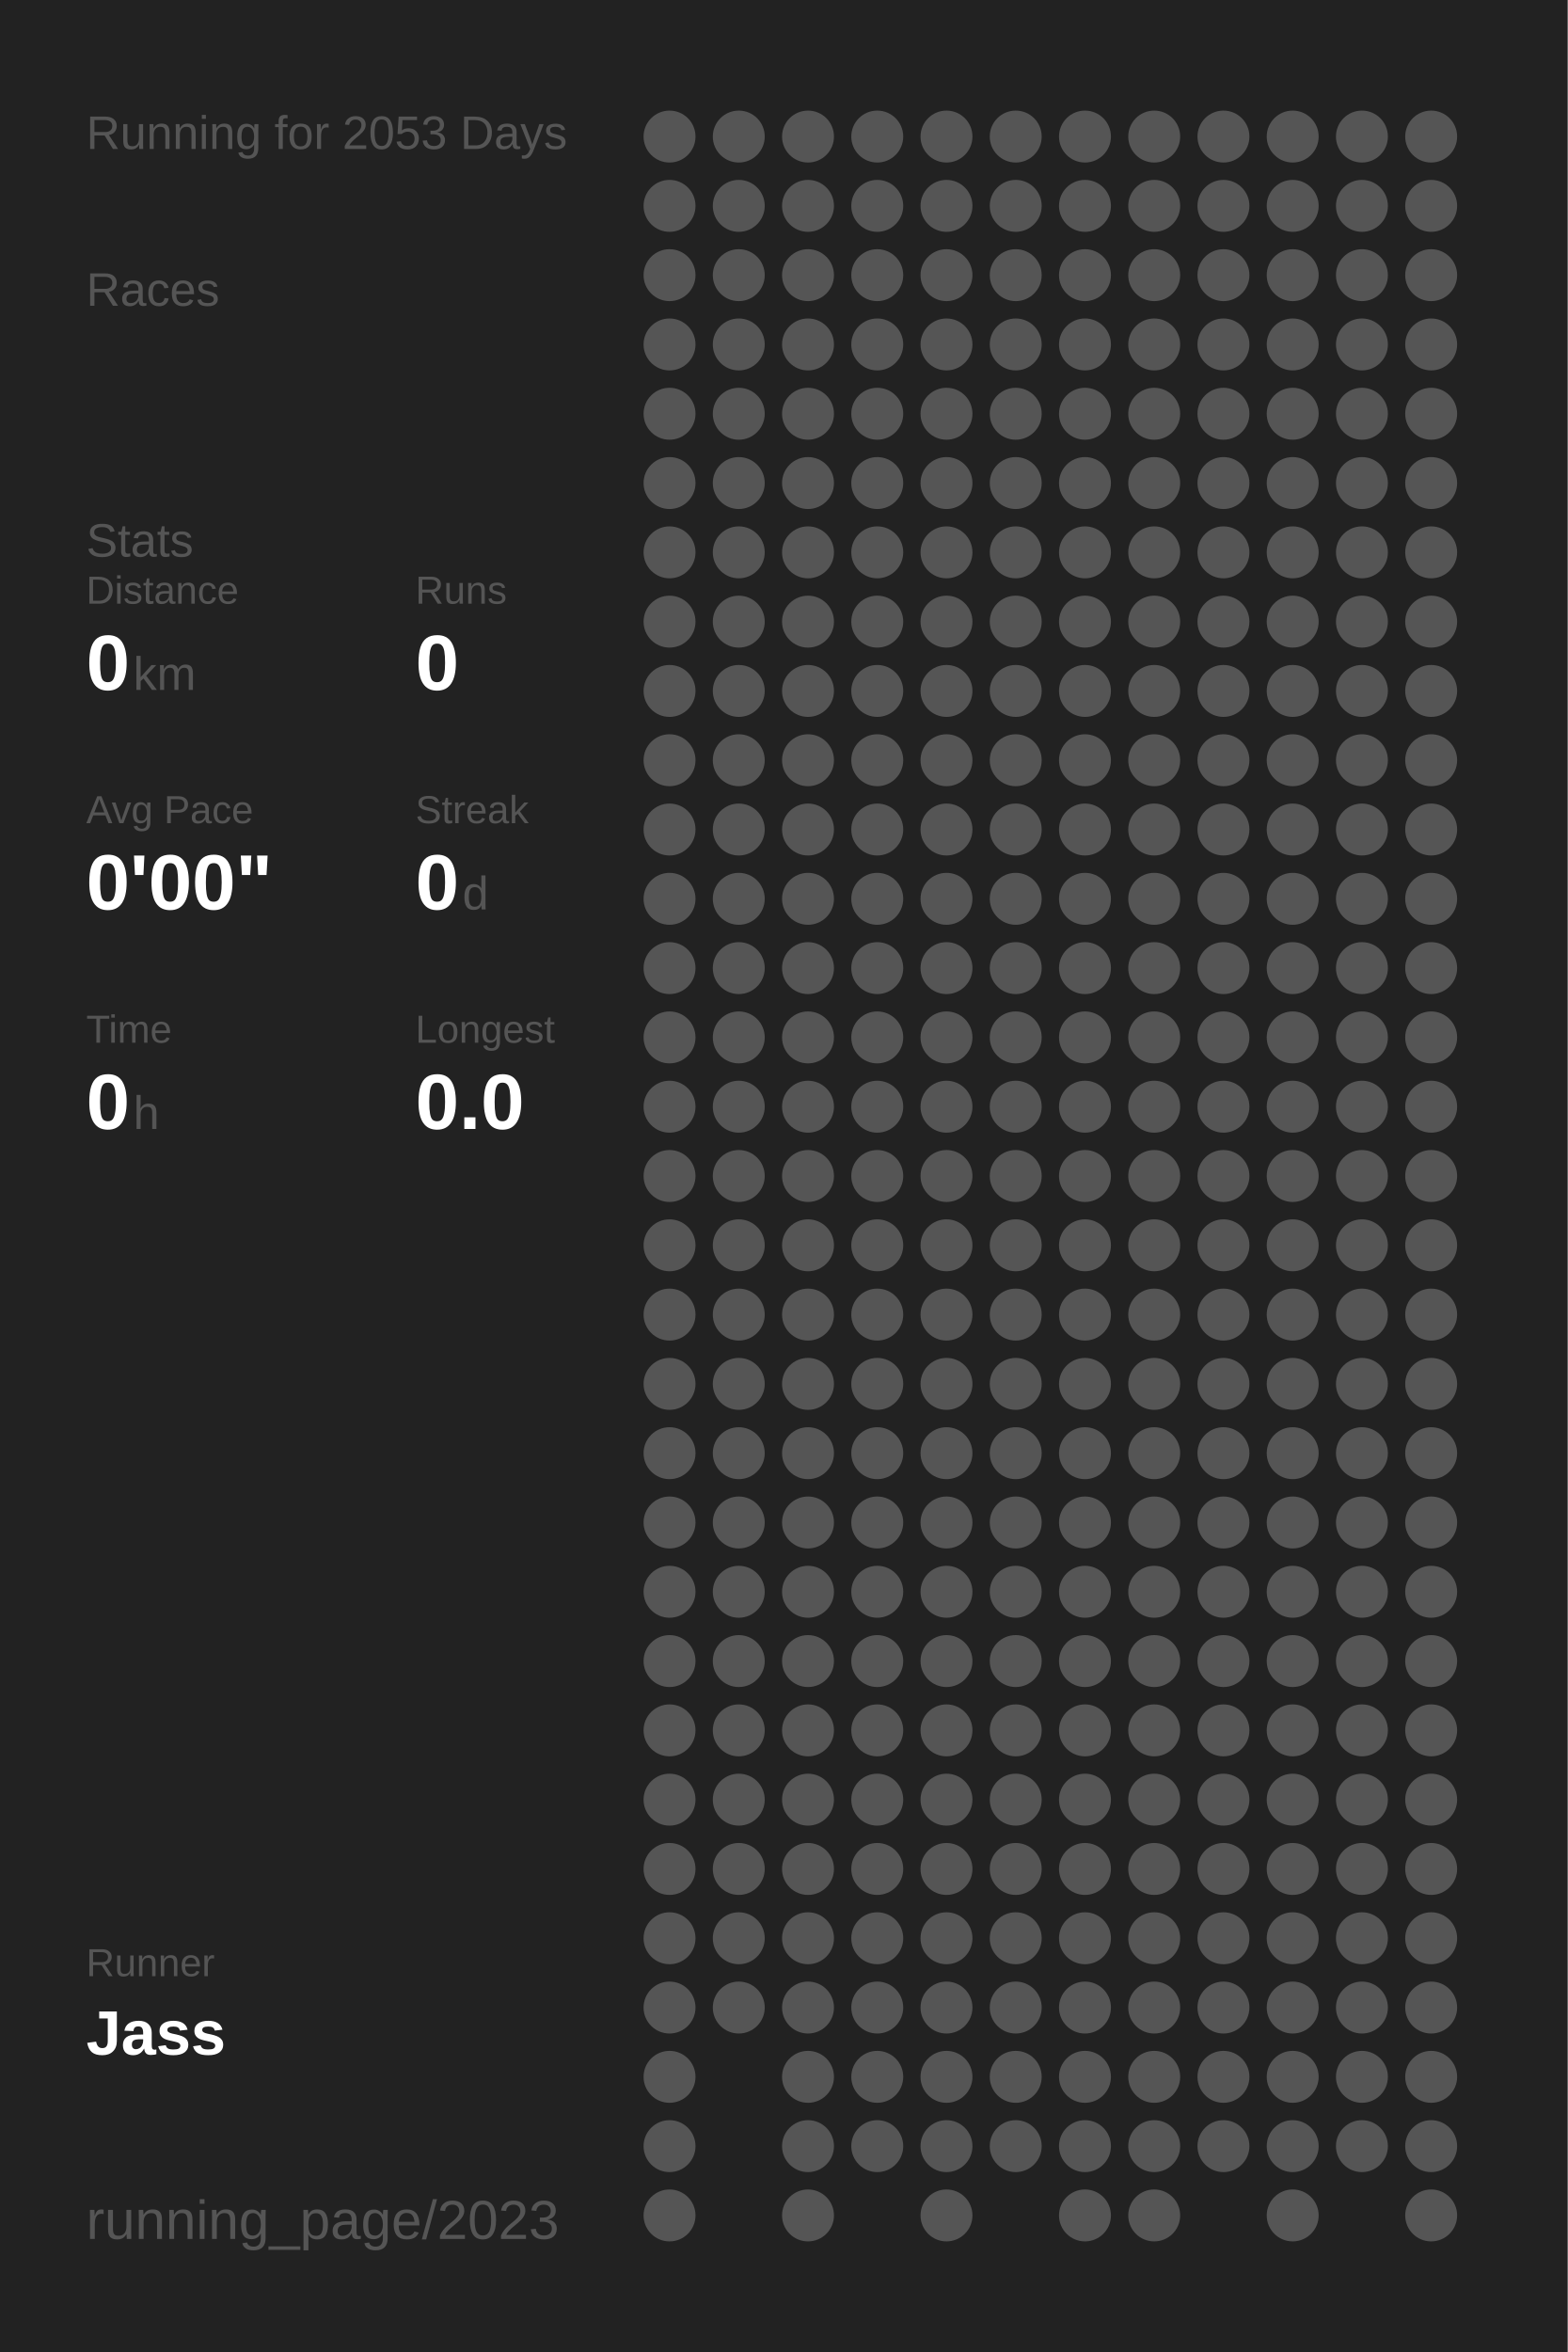
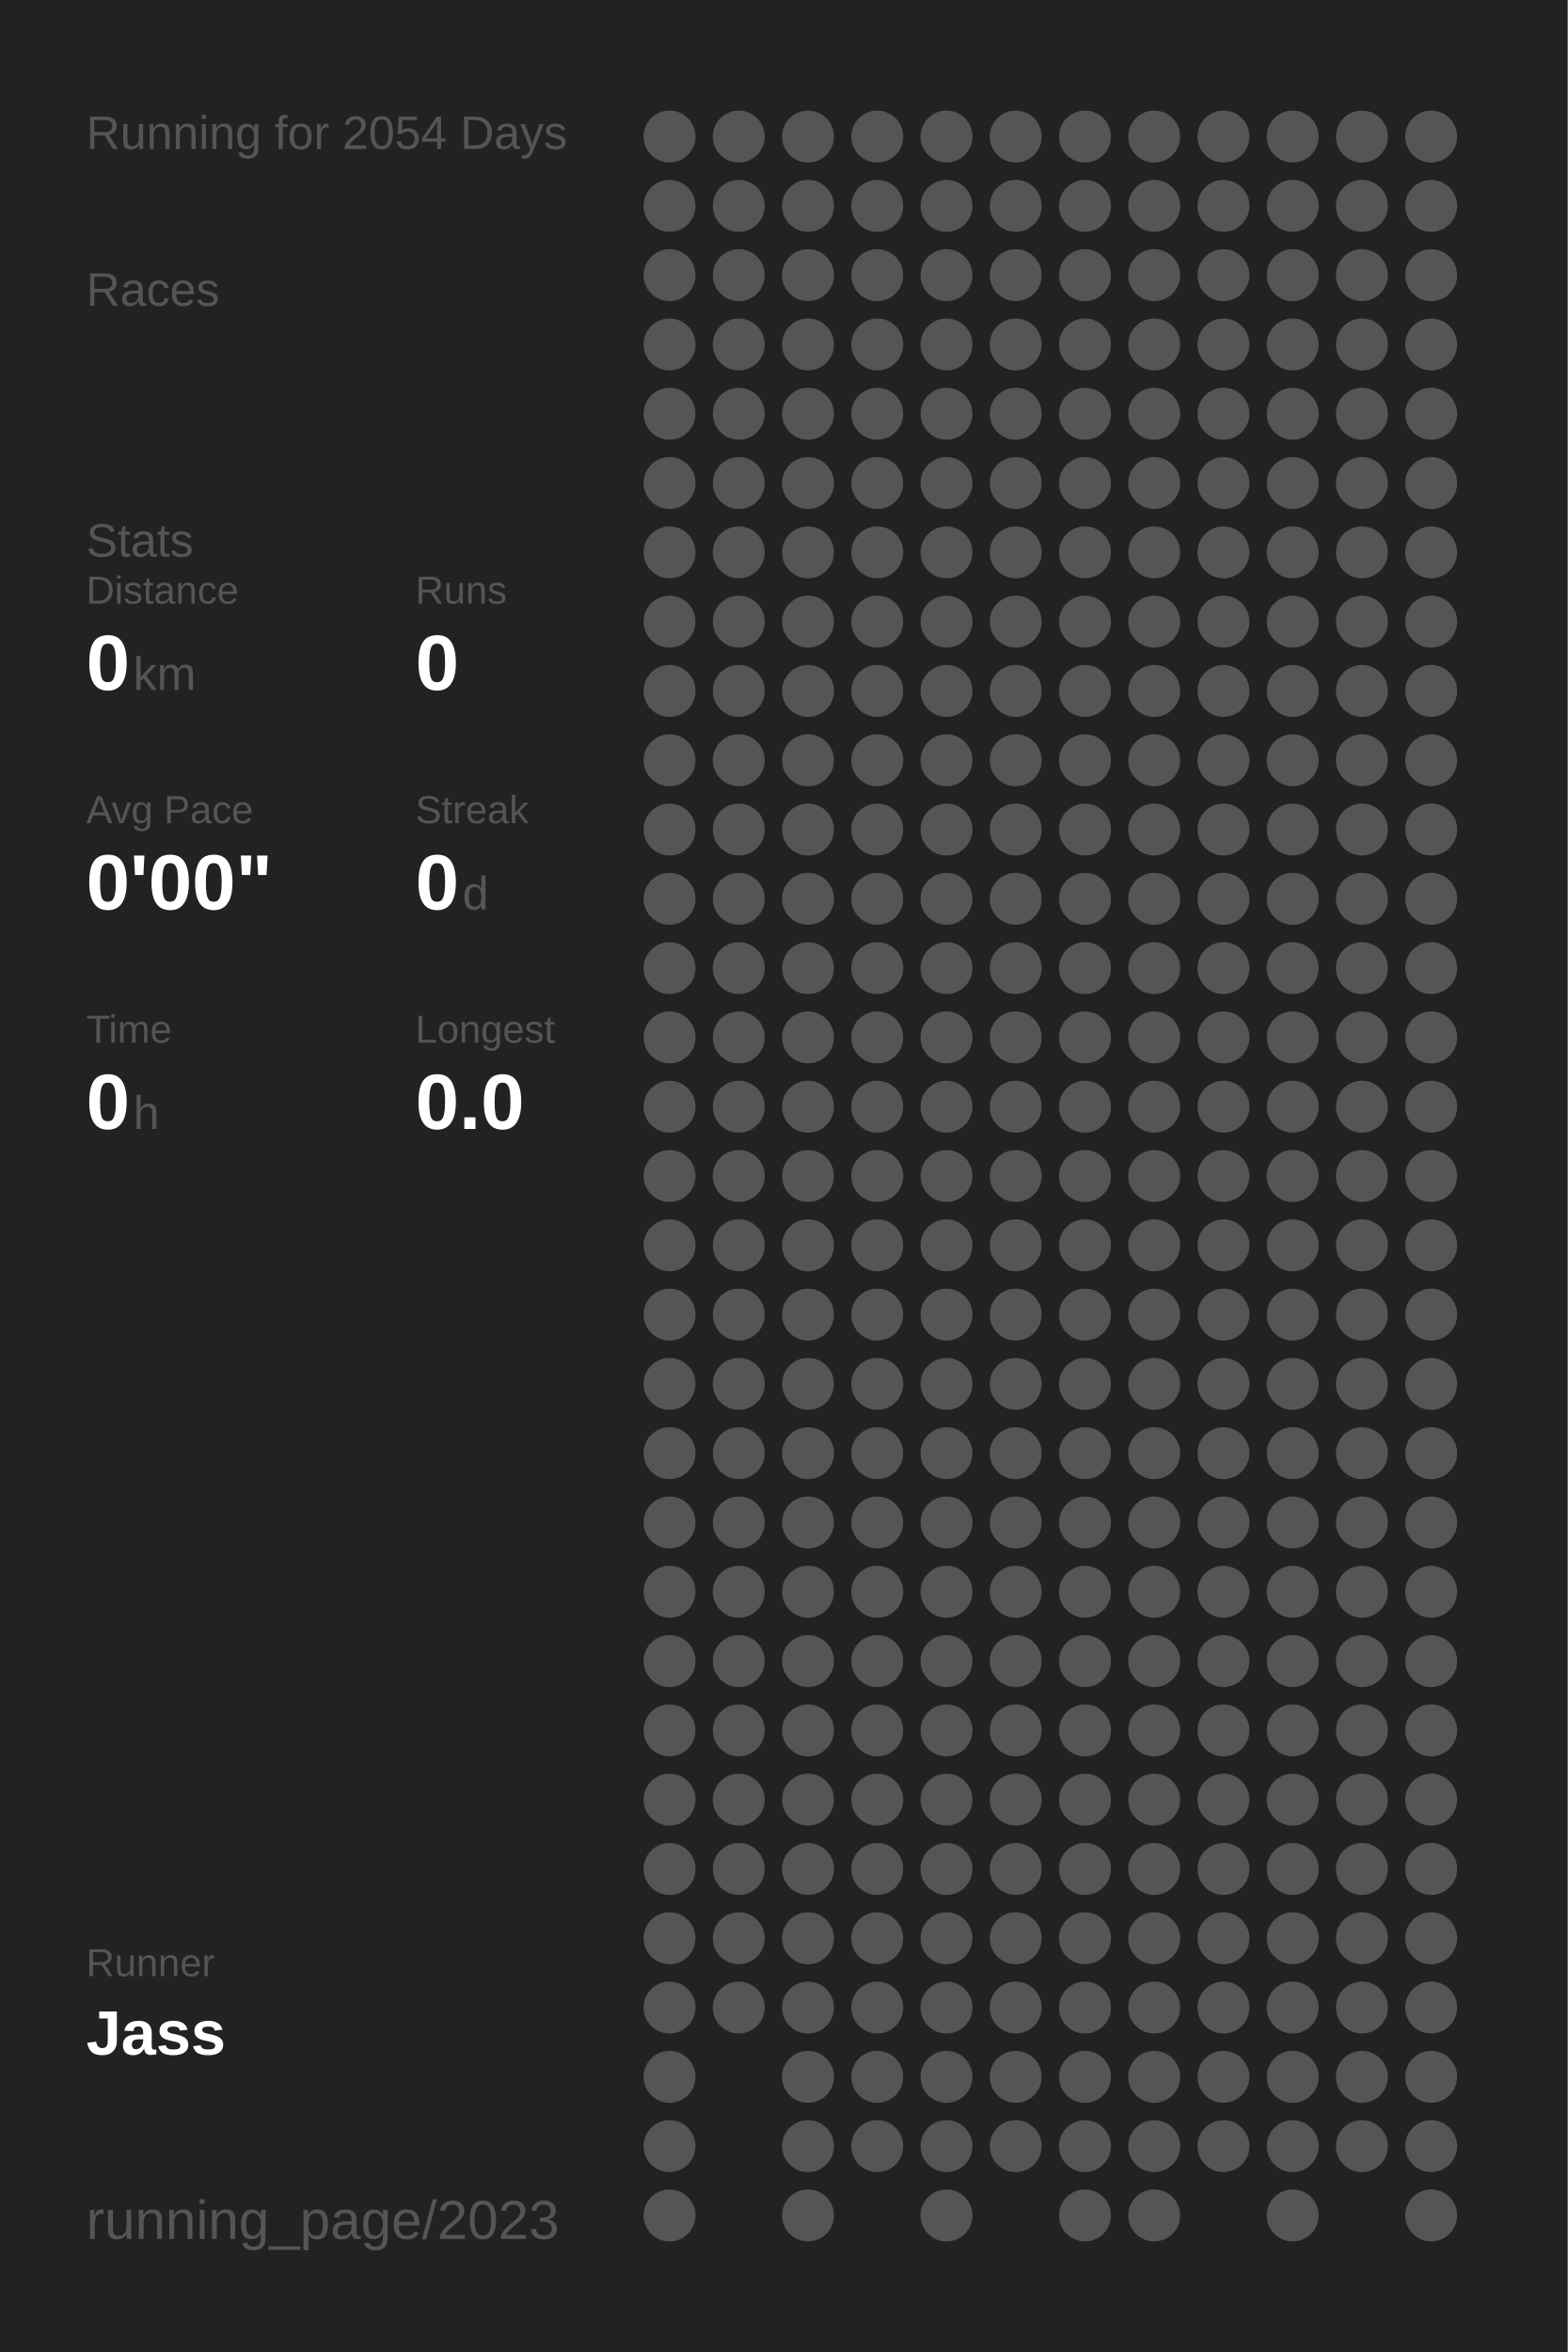
<svg xmlns="http://www.w3.org/2000/svg" baseProfile="full" height="300mm" version="1.1" viewBox="0,0,200,300" width="200mm">
  <defs />
  <rect fill="#222222" height="300" width="200" x="0" y="0" />
-   <text fill="#555555" style="font-size:6px; font-family:Arial;" x="11" y="19">Running for 2053 Days</text>
+   <text fill="#555555" style="font-size:6px; font-family:Arial;" x="11" y="19">Running for 2054 Days</text>
  <text fill="#555555" style="font-size:6px; font-family:Arial;" x="11" y="39">Races</text>
  <text fill="#555555" style="font-size:6px; font-family:Arial;" x="11" y="71">Stats</text>
  <text fill="#555555" style="font-size:5px; font-family:Arial;" x="11" y="77">Distance</text>
  <text fill="#FFFFFF" style="font-size:10px; font-family:Arial; font-weight:bold;" x="11" y="88">0</text>
  <text fill="#555555" style="font-size:6px; font-family:Arial;" x="17" y="88">km</text>
  <text fill="#555555" style="font-size:5px; font-family:Arial;" x="53" y="77">Runs</text>
  <text fill="#FFFFFF" style="font-size:10px; font-family:Arial; font-weight:bold;" x="53" y="88">0</text>
  <text fill="#555555" style="font-size:5px; font-family:Arial;" x="11" y="105">Avg Pace</text>
  <text fill="#FFFFFF" style="font-size:10px; font-family:Arial; font-weight:bold;" x="11" y="116">0'00"</text>
  <text fill="#555555" style="font-size:5px; font-family:Arial;" x="53" y="105">Streak</text>
  <text fill="#FFFFFF" style="font-size:10px; font-family:Arial; font-weight:bold;" x="53" y="116">0</text>
  <text fill="#555555" style="font-size:6px; font-family:Arial;" x="59" y="116">d</text>
  <text fill="#555555" style="font-size:5px; font-family:Arial;" x="11" y="133">Time</text>
  <text fill="#FFFFFF" style="font-size:10px; font-family:Arial; font-weight:bold;" x="11" y="144">0</text>
  <text fill="#555555" style="font-size:6px; font-family:Arial;" x="17" y="144">h</text>
  <text fill="#555555" style="font-size:5px; font-family:Arial;" x="53" y="133">Longest</text>
  <text fill="#FFFFFF" style="font-size:10px; font-family:Arial; font-weight:bold;" x="53" y="144">0.0</text>
  <text fill="#555555" style="font-size:5px; font-family:Arial;" x="11" y="252.065">Runner</text>
  <text fill="#FFFFFF" style="font-size:8px; font-family:Arial; font-weight:bold;" x="11" y="262.065">Jass</text>
  <text fill="#555555" style="font-size:7px; font-family:Arial;" x="11" y="285.581">running_page/2023</text>
  <circle cx="85.417" cy="17.419" fill="#555555" r="3.312" />
  <circle cx="85.417" cy="26.258" fill="#555555" r="3.312" />
  <circle cx="85.417" cy="35.097" fill="#555555" r="3.312" />
  <circle cx="85.417" cy="43.935" fill="#555555" r="3.312" />
  <circle cx="85.417" cy="52.774" fill="#555555" r="3.312" />
  <circle cx="85.417" cy="61.613" fill="#555555" r="3.312" />
  <circle cx="85.417" cy="70.452" fill="#555555" r="3.312" />
  <circle cx="85.417" cy="79.29" fill="#555555" r="3.312" />
  <circle cx="85.417" cy="88.129" fill="#555555" r="3.312" />
  <circle cx="85.417" cy="96.968" fill="#555555" r="3.312" />
  <circle cx="85.417" cy="105.806" fill="#555555" r="3.312" />
  <circle cx="85.417" cy="114.645" fill="#555555" r="3.312" />
  <circle cx="85.417" cy="123.484" fill="#555555" r="3.312" />
  <circle cx="85.417" cy="132.323" fill="#555555" r="3.312" />
  <circle cx="85.417" cy="141.161" fill="#555555" r="3.312" />
  <circle cx="85.417" cy="150" fill="#555555" r="3.312" />
  <circle cx="85.417" cy="158.839" fill="#555555" r="3.312" />
  <circle cx="85.417" cy="167.677" fill="#555555" r="3.312" />
  <circle cx="85.417" cy="176.516" fill="#555555" r="3.312" />
  <circle cx="85.417" cy="185.355" fill="#555555" r="3.312" />
  <circle cx="85.417" cy="194.194" fill="#555555" r="3.312" />
  <circle cx="85.417" cy="203.032" fill="#555555" r="3.312" />
  <circle cx="85.417" cy="211.871" fill="#555555" r="3.312" />
  <circle cx="85.417" cy="220.71" fill="#555555" r="3.312" />
  <circle cx="85.417" cy="229.548" fill="#555555" r="3.312" />
  <circle cx="85.417" cy="238.387" fill="#555555" r="3.312" />
  <circle cx="85.417" cy="247.226" fill="#555555" r="3.312" />
  <circle cx="85.417" cy="256.065" fill="#555555" r="3.312" />
  <circle cx="85.417" cy="264.903" fill="#555555" r="3.312" />
  <circle cx="85.417" cy="273.742" fill="#555555" r="3.312" />
  <circle cx="85.417" cy="282.581" fill="#555555" r="3.312" />
  <circle cx="94.25" cy="17.419" fill="#555555" r="3.312" />
  <circle cx="94.25" cy="26.258" fill="#555555" r="3.312" />
  <circle cx="94.25" cy="35.097" fill="#555555" r="3.312" />
  <circle cx="94.25" cy="43.935" fill="#555555" r="3.312" />
  <circle cx="94.25" cy="52.774" fill="#555555" r="3.312" />
  <circle cx="94.25" cy="61.613" fill="#555555" r="3.312" />
  <circle cx="94.25" cy="70.452" fill="#555555" r="3.312" />
  <circle cx="94.25" cy="79.29" fill="#555555" r="3.312" />
  <circle cx="94.25" cy="88.129" fill="#555555" r="3.312" />
  <circle cx="94.25" cy="96.968" fill="#555555" r="3.312" />
  <circle cx="94.25" cy="105.806" fill="#555555" r="3.312" />
  <circle cx="94.25" cy="114.645" fill="#555555" r="3.312" />
  <circle cx="94.25" cy="123.484" fill="#555555" r="3.312" />
  <circle cx="94.25" cy="132.323" fill="#555555" r="3.312" />
  <circle cx="94.25" cy="141.161" fill="#555555" r="3.312" />
  <circle cx="94.25" cy="150" fill="#555555" r="3.312" />
  <circle cx="94.25" cy="158.839" fill="#555555" r="3.312" />
  <circle cx="94.25" cy="167.677" fill="#555555" r="3.312" />
  <circle cx="94.25" cy="176.516" fill="#555555" r="3.312" />
  <circle cx="94.25" cy="185.355" fill="#555555" r="3.312" />
  <circle cx="94.25" cy="194.194" fill="#555555" r="3.312" />
  <circle cx="94.25" cy="203.032" fill="#555555" r="3.312" />
  <circle cx="94.25" cy="211.871" fill="#555555" r="3.312" />
  <circle cx="94.25" cy="220.71" fill="#555555" r="3.312" />
  <circle cx="94.25" cy="229.548" fill="#555555" r="3.312" />
  <circle cx="94.25" cy="238.387" fill="#555555" r="3.312" />
  <circle cx="94.25" cy="247.226" fill="#555555" r="3.312" />
  <circle cx="94.25" cy="256.065" fill="#555555" r="3.312" />
  <circle cx="103.083" cy="17.419" fill="#555555" r="3.312" />
  <circle cx="103.083" cy="26.258" fill="#555555" r="3.312" />
  <circle cx="103.083" cy="35.097" fill="#555555" r="3.312" />
  <circle cx="103.083" cy="43.935" fill="#555555" r="3.312" />
  <circle cx="103.083" cy="52.774" fill="#555555" r="3.312" />
  <circle cx="103.083" cy="61.613" fill="#555555" r="3.312" />
  <circle cx="103.083" cy="70.452" fill="#555555" r="3.312" />
  <circle cx="103.083" cy="79.29" fill="#555555" r="3.312" />
  <circle cx="103.083" cy="88.129" fill="#555555" r="3.312" />
  <circle cx="103.083" cy="96.968" fill="#555555" r="3.312" />
  <circle cx="103.083" cy="105.806" fill="#555555" r="3.312" />
  <circle cx="103.083" cy="114.645" fill="#555555" r="3.312" />
  <circle cx="103.083" cy="123.484" fill="#555555" r="3.312" />
  <circle cx="103.083" cy="132.323" fill="#555555" r="3.312" />
  <circle cx="103.083" cy="141.161" fill="#555555" r="3.312" />
  <circle cx="103.083" cy="150" fill="#555555" r="3.312" />
  <circle cx="103.083" cy="158.839" fill="#555555" r="3.312" />
  <circle cx="103.083" cy="167.677" fill="#555555" r="3.312" />
  <circle cx="103.083" cy="176.516" fill="#555555" r="3.312" />
  <circle cx="103.083" cy="185.355" fill="#555555" r="3.312" />
  <circle cx="103.083" cy="194.194" fill="#555555" r="3.312" />
  <circle cx="103.083" cy="203.032" fill="#555555" r="3.312" />
  <circle cx="103.083" cy="211.871" fill="#555555" r="3.312" />
  <circle cx="103.083" cy="220.71" fill="#555555" r="3.312" />
  <circle cx="103.083" cy="229.548" fill="#555555" r="3.312" />
  <circle cx="103.083" cy="238.387" fill="#555555" r="3.312" />
  <circle cx="103.083" cy="247.226" fill="#555555" r="3.312" />
  <circle cx="103.083" cy="256.065" fill="#555555" r="3.312" />
  <circle cx="103.083" cy="264.903" fill="#555555" r="3.312" />
  <circle cx="103.083" cy="273.742" fill="#555555" r="3.312" />
  <circle cx="103.083" cy="282.581" fill="#555555" r="3.312" />
  <circle cx="111.917" cy="17.419" fill="#555555" r="3.312" />
  <circle cx="111.917" cy="26.258" fill="#555555" r="3.312" />
  <circle cx="111.917" cy="35.097" fill="#555555" r="3.312" />
  <circle cx="111.917" cy="43.935" fill="#555555" r="3.312" />
  <circle cx="111.917" cy="52.774" fill="#555555" r="3.312" />
  <circle cx="111.917" cy="61.613" fill="#555555" r="3.312" />
  <circle cx="111.917" cy="70.452" fill="#555555" r="3.312" />
  <circle cx="111.917" cy="79.29" fill="#555555" r="3.312" />
  <circle cx="111.917" cy="88.129" fill="#555555" r="3.312" />
  <circle cx="111.917" cy="96.968" fill="#555555" r="3.312" />
  <circle cx="111.917" cy="105.806" fill="#555555" r="3.312" />
  <circle cx="111.917" cy="114.645" fill="#555555" r="3.312" />
  <circle cx="111.917" cy="123.484" fill="#555555" r="3.312" />
  <circle cx="111.917" cy="132.323" fill="#555555" r="3.312" />
  <circle cx="111.917" cy="141.161" fill="#555555" r="3.312" />
  <circle cx="111.917" cy="150" fill="#555555" r="3.312" />
  <circle cx="111.917" cy="158.839" fill="#555555" r="3.312" />
  <circle cx="111.917" cy="167.677" fill="#555555" r="3.312" />
  <circle cx="111.917" cy="176.516" fill="#555555" r="3.312" />
  <circle cx="111.917" cy="185.355" fill="#555555" r="3.312" />
  <circle cx="111.917" cy="194.194" fill="#555555" r="3.312" />
  <circle cx="111.917" cy="203.032" fill="#555555" r="3.312" />
  <circle cx="111.917" cy="211.871" fill="#555555" r="3.312" />
  <circle cx="111.917" cy="220.71" fill="#555555" r="3.312" />
  <circle cx="111.917" cy="229.548" fill="#555555" r="3.312" />
  <circle cx="111.917" cy="238.387" fill="#555555" r="3.312" />
  <circle cx="111.917" cy="247.226" fill="#555555" r="3.312" />
  <circle cx="111.917" cy="256.065" fill="#555555" r="3.312" />
  <circle cx="111.917" cy="264.903" fill="#555555" r="3.312" />
  <circle cx="111.917" cy="273.742" fill="#555555" r="3.312" />
  <circle cx="120.75" cy="17.419" fill="#555555" r="3.312" />
  <circle cx="120.75" cy="26.258" fill="#555555" r="3.312" />
  <circle cx="120.75" cy="35.097" fill="#555555" r="3.312" />
  <circle cx="120.75" cy="43.935" fill="#555555" r="3.312" />
  <circle cx="120.75" cy="52.774" fill="#555555" r="3.312" />
  <circle cx="120.75" cy="61.613" fill="#555555" r="3.312" />
  <circle cx="120.75" cy="70.452" fill="#555555" r="3.312" />
  <circle cx="120.75" cy="79.29" fill="#555555" r="3.312" />
  <circle cx="120.75" cy="88.129" fill="#555555" r="3.312" />
  <circle cx="120.75" cy="96.968" fill="#555555" r="3.312" />
  <circle cx="120.75" cy="105.806" fill="#555555" r="3.312" />
  <circle cx="120.75" cy="114.645" fill="#555555" r="3.312" />
  <circle cx="120.75" cy="123.484" fill="#555555" r="3.312" />
  <circle cx="120.75" cy="132.323" fill="#555555" r="3.312" />
  <circle cx="120.75" cy="141.161" fill="#555555" r="3.312" />
  <circle cx="120.75" cy="150" fill="#555555" r="3.312" />
  <circle cx="120.75" cy="158.839" fill="#555555" r="3.312" />
  <circle cx="120.75" cy="167.677" fill="#555555" r="3.312" />
  <circle cx="120.75" cy="176.516" fill="#555555" r="3.312" />
  <circle cx="120.75" cy="185.355" fill="#555555" r="3.312" />
  <circle cx="120.75" cy="194.194" fill="#555555" r="3.312" />
  <circle cx="120.75" cy="203.032" fill="#555555" r="3.312" />
  <circle cx="120.75" cy="211.871" fill="#555555" r="3.312" />
  <circle cx="120.75" cy="220.71" fill="#555555" r="3.312" />
  <circle cx="120.75" cy="229.548" fill="#555555" r="3.312" />
  <circle cx="120.75" cy="238.387" fill="#555555" r="3.312" />
  <circle cx="120.75" cy="247.226" fill="#555555" r="3.312" />
  <circle cx="120.75" cy="256.065" fill="#555555" r="3.312" />
  <circle cx="120.75" cy="264.903" fill="#555555" r="3.312" />
  <circle cx="120.75" cy="273.742" fill="#555555" r="3.312" />
  <circle cx="120.75" cy="282.581" fill="#555555" r="3.312" />
  <circle cx="129.583" cy="17.419" fill="#555555" r="3.312" />
  <circle cx="129.583" cy="26.258" fill="#555555" r="3.312" />
  <circle cx="129.583" cy="35.097" fill="#555555" r="3.312" />
  <circle cx="129.583" cy="43.935" fill="#555555" r="3.312" />
  <circle cx="129.583" cy="52.774" fill="#555555" r="3.312" />
  <circle cx="129.583" cy="61.613" fill="#555555" r="3.312" />
  <circle cx="129.583" cy="70.452" fill="#555555" r="3.312" />
  <circle cx="129.583" cy="79.29" fill="#555555" r="3.312" />
  <circle cx="129.583" cy="88.129" fill="#555555" r="3.312" />
  <circle cx="129.583" cy="96.968" fill="#555555" r="3.312" />
  <circle cx="129.583" cy="105.806" fill="#555555" r="3.312" />
  <circle cx="129.583" cy="114.645" fill="#555555" r="3.312" />
  <circle cx="129.583" cy="123.484" fill="#555555" r="3.312" />
  <circle cx="129.583" cy="132.323" fill="#555555" r="3.312" />
  <circle cx="129.583" cy="141.161" fill="#555555" r="3.312" />
  <circle cx="129.583" cy="150" fill="#555555" r="3.312" />
  <circle cx="129.583" cy="158.839" fill="#555555" r="3.312" />
  <circle cx="129.583" cy="167.677" fill="#555555" r="3.312" />
  <circle cx="129.583" cy="176.516" fill="#555555" r="3.312" />
  <circle cx="129.583" cy="185.355" fill="#555555" r="3.312" />
  <circle cx="129.583" cy="194.194" fill="#555555" r="3.312" />
  <circle cx="129.583" cy="203.032" fill="#555555" r="3.312" />
  <circle cx="129.583" cy="211.871" fill="#555555" r="3.312" />
  <circle cx="129.583" cy="220.71" fill="#555555" r="3.312" />
  <circle cx="129.583" cy="229.548" fill="#555555" r="3.312" />
  <circle cx="129.583" cy="238.387" fill="#555555" r="3.312" />
  <circle cx="129.583" cy="247.226" fill="#555555" r="3.312" />
  <circle cx="129.583" cy="256.065" fill="#555555" r="3.312" />
  <circle cx="129.583" cy="264.903" fill="#555555" r="3.312" />
  <circle cx="129.583" cy="273.742" fill="#555555" r="3.312" />
  <circle cx="138.417" cy="17.419" fill="#555555" r="3.312" />
  <circle cx="138.417" cy="26.258" fill="#555555" r="3.312" />
  <circle cx="138.417" cy="35.097" fill="#555555" r="3.312" />
  <circle cx="138.417" cy="43.935" fill="#555555" r="3.312" />
  <circle cx="138.417" cy="52.774" fill="#555555" r="3.312" />
  <circle cx="138.417" cy="61.613" fill="#555555" r="3.312" />
  <circle cx="138.417" cy="70.452" fill="#555555" r="3.312" />
  <circle cx="138.417" cy="79.29" fill="#555555" r="3.312" />
  <circle cx="138.417" cy="88.129" fill="#555555" r="3.312" />
  <circle cx="138.417" cy="96.968" fill="#555555" r="3.312" />
  <circle cx="138.417" cy="105.806" fill="#555555" r="3.312" />
  <circle cx="138.417" cy="114.645" fill="#555555" r="3.312" />
  <circle cx="138.417" cy="123.484" fill="#555555" r="3.312" />
  <circle cx="138.417" cy="132.323" fill="#555555" r="3.312" />
  <circle cx="138.417" cy="141.161" fill="#555555" r="3.312" />
  <circle cx="138.417" cy="150" fill="#555555" r="3.312" />
  <circle cx="138.417" cy="158.839" fill="#555555" r="3.312" />
  <circle cx="138.417" cy="167.677" fill="#555555" r="3.312" />
  <circle cx="138.417" cy="176.516" fill="#555555" r="3.312" />
  <circle cx="138.417" cy="185.355" fill="#555555" r="3.312" />
  <circle cx="138.417" cy="194.194" fill="#555555" r="3.312" />
  <circle cx="138.417" cy="203.032" fill="#555555" r="3.312" />
  <circle cx="138.417" cy="211.871" fill="#555555" r="3.312" />
  <circle cx="138.417" cy="220.71" fill="#555555" r="3.312" />
  <circle cx="138.417" cy="229.548" fill="#555555" r="3.312" />
  <circle cx="138.417" cy="238.387" fill="#555555" r="3.312" />
  <circle cx="138.417" cy="247.226" fill="#555555" r="3.312" />
  <circle cx="138.417" cy="256.065" fill="#555555" r="3.312" />
  <circle cx="138.417" cy="264.903" fill="#555555" r="3.312" />
  <circle cx="138.417" cy="273.742" fill="#555555" r="3.312" />
  <circle cx="138.417" cy="282.581" fill="#555555" r="3.312" />
  <circle cx="147.25" cy="17.419" fill="#555555" r="3.312" />
  <circle cx="147.25" cy="26.258" fill="#555555" r="3.312" />
  <circle cx="147.25" cy="35.097" fill="#555555" r="3.312" />
  <circle cx="147.25" cy="43.935" fill="#555555" r="3.312" />
  <circle cx="147.25" cy="52.774" fill="#555555" r="3.312" />
  <circle cx="147.25" cy="61.613" fill="#555555" r="3.312" />
  <circle cx="147.25" cy="70.452" fill="#555555" r="3.312" />
  <circle cx="147.25" cy="79.29" fill="#555555" r="3.312" />
  <circle cx="147.25" cy="88.129" fill="#555555" r="3.312" />
  <circle cx="147.25" cy="96.968" fill="#555555" r="3.312" />
  <circle cx="147.25" cy="105.806" fill="#555555" r="3.312" />
  <circle cx="147.25" cy="114.645" fill="#555555" r="3.312" />
  <circle cx="147.25" cy="123.484" fill="#555555" r="3.312" />
  <circle cx="147.25" cy="132.323" fill="#555555" r="3.312" />
  <circle cx="147.25" cy="141.161" fill="#555555" r="3.312" />
  <circle cx="147.25" cy="150" fill="#555555" r="3.312" />
  <circle cx="147.25" cy="158.839" fill="#555555" r="3.312" />
  <circle cx="147.25" cy="167.677" fill="#555555" r="3.312" />
  <circle cx="147.25" cy="176.516" fill="#555555" r="3.312" />
  <circle cx="147.25" cy="185.355" fill="#555555" r="3.312" />
  <circle cx="147.25" cy="194.194" fill="#555555" r="3.312" />
  <circle cx="147.25" cy="203.032" fill="#555555" r="3.312" />
  <circle cx="147.25" cy="211.871" fill="#555555" r="3.312" />
  <circle cx="147.25" cy="220.71" fill="#555555" r="3.312" />
  <circle cx="147.25" cy="229.548" fill="#555555" r="3.312" />
  <circle cx="147.25" cy="238.387" fill="#555555" r="3.312" />
  <circle cx="147.25" cy="247.226" fill="#555555" r="3.312" />
  <circle cx="147.25" cy="256.065" fill="#555555" r="3.312" />
  <circle cx="147.25" cy="264.903" fill="#555555" r="3.312" />
  <circle cx="147.25" cy="273.742" fill="#555555" r="3.312" />
  <circle cx="147.25" cy="282.581" fill="#555555" r="3.312" />
  <circle cx="156.083" cy="17.419" fill="#555555" r="3.312" />
  <circle cx="156.083" cy="26.258" fill="#555555" r="3.312" />
  <circle cx="156.083" cy="35.097" fill="#555555" r="3.312" />
  <circle cx="156.083" cy="43.935" fill="#555555" r="3.312" />
  <circle cx="156.083" cy="52.774" fill="#555555" r="3.312" />
  <circle cx="156.083" cy="61.613" fill="#555555" r="3.312" />
  <circle cx="156.083" cy="70.452" fill="#555555" r="3.312" />
  <circle cx="156.083" cy="79.29" fill="#555555" r="3.312" />
  <circle cx="156.083" cy="88.129" fill="#555555" r="3.312" />
  <circle cx="156.083" cy="96.968" fill="#555555" r="3.312" />
  <circle cx="156.083" cy="105.806" fill="#555555" r="3.312" />
  <circle cx="156.083" cy="114.645" fill="#555555" r="3.312" />
  <circle cx="156.083" cy="123.484" fill="#555555" r="3.312" />
  <circle cx="156.083" cy="132.323" fill="#555555" r="3.312" />
  <circle cx="156.083" cy="141.161" fill="#555555" r="3.312" />
  <circle cx="156.083" cy="150" fill="#555555" r="3.312" />
  <circle cx="156.083" cy="158.839" fill="#555555" r="3.312" />
  <circle cx="156.083" cy="167.677" fill="#555555" r="3.312" />
  <circle cx="156.083" cy="176.516" fill="#555555" r="3.312" />
  <circle cx="156.083" cy="185.355" fill="#555555" r="3.312" />
  <circle cx="156.083" cy="194.194" fill="#555555" r="3.312" />
  <circle cx="156.083" cy="203.032" fill="#555555" r="3.312" />
  <circle cx="156.083" cy="211.871" fill="#555555" r="3.312" />
  <circle cx="156.083" cy="220.71" fill="#555555" r="3.312" />
  <circle cx="156.083" cy="229.548" fill="#555555" r="3.312" />
  <circle cx="156.083" cy="238.387" fill="#555555" r="3.312" />
  <circle cx="156.083" cy="247.226" fill="#555555" r="3.312" />
  <circle cx="156.083" cy="256.065" fill="#555555" r="3.312" />
  <circle cx="156.083" cy="264.903" fill="#555555" r="3.312" />
  <circle cx="156.083" cy="273.742" fill="#555555" r="3.312" />
  <circle cx="164.917" cy="17.419" fill="#555555" r="3.312" />
  <circle cx="164.917" cy="26.258" fill="#555555" r="3.312" />
  <circle cx="164.917" cy="35.097" fill="#555555" r="3.312" />
  <circle cx="164.917" cy="43.935" fill="#555555" r="3.312" />
  <circle cx="164.917" cy="52.774" fill="#555555" r="3.312" />
  <circle cx="164.917" cy="61.613" fill="#555555" r="3.312" />
  <circle cx="164.917" cy="70.452" fill="#555555" r="3.312" />
  <circle cx="164.917" cy="79.29" fill="#555555" r="3.312" />
  <circle cx="164.917" cy="88.129" fill="#555555" r="3.312" />
  <circle cx="164.917" cy="96.968" fill="#555555" r="3.312" />
  <circle cx="164.917" cy="105.806" fill="#555555" r="3.312" />
  <circle cx="164.917" cy="114.645" fill="#555555" r="3.312" />
  <circle cx="164.917" cy="123.484" fill="#555555" r="3.312" />
  <circle cx="164.917" cy="132.323" fill="#555555" r="3.312" />
  <circle cx="164.917" cy="141.161" fill="#555555" r="3.312" />
  <circle cx="164.917" cy="150" fill="#555555" r="3.312" />
  <circle cx="164.917" cy="158.839" fill="#555555" r="3.312" />
  <circle cx="164.917" cy="167.677" fill="#555555" r="3.312" />
  <circle cx="164.917" cy="176.516" fill="#555555" r="3.312" />
  <circle cx="164.917" cy="185.355" fill="#555555" r="3.312" />
  <circle cx="164.917" cy="194.194" fill="#555555" r="3.312" />
  <circle cx="164.917" cy="203.032" fill="#555555" r="3.312" />
  <circle cx="164.917" cy="211.871" fill="#555555" r="3.312" />
  <circle cx="164.917" cy="220.71" fill="#555555" r="3.312" />
  <circle cx="164.917" cy="229.548" fill="#555555" r="3.312" />
  <circle cx="164.917" cy="238.387" fill="#555555" r="3.312" />
  <circle cx="164.917" cy="247.226" fill="#555555" r="3.312" />
  <circle cx="164.917" cy="256.065" fill="#555555" r="3.312" />
  <circle cx="164.917" cy="264.903" fill="#555555" r="3.312" />
  <circle cx="164.917" cy="273.742" fill="#555555" r="3.312" />
  <circle cx="164.917" cy="282.581" fill="#555555" r="3.312" />
  <circle cx="173.75" cy="17.419" fill="#555555" r="3.312" />
  <circle cx="173.75" cy="26.258" fill="#555555" r="3.312" />
  <circle cx="173.75" cy="35.097" fill="#555555" r="3.312" />
  <circle cx="173.75" cy="43.935" fill="#555555" r="3.312" />
  <circle cx="173.75" cy="52.774" fill="#555555" r="3.312" />
  <circle cx="173.75" cy="61.613" fill="#555555" r="3.312" />
  <circle cx="173.75" cy="70.452" fill="#555555" r="3.312" />
  <circle cx="173.75" cy="79.29" fill="#555555" r="3.312" />
  <circle cx="173.75" cy="88.129" fill="#555555" r="3.312" />
  <circle cx="173.75" cy="96.968" fill="#555555" r="3.312" />
  <circle cx="173.75" cy="105.806" fill="#555555" r="3.312" />
  <circle cx="173.75" cy="114.645" fill="#555555" r="3.312" />
  <circle cx="173.75" cy="123.484" fill="#555555" r="3.312" />
  <circle cx="173.75" cy="132.323" fill="#555555" r="3.312" />
  <circle cx="173.75" cy="141.161" fill="#555555" r="3.312" />
  <circle cx="173.75" cy="150" fill="#555555" r="3.312" />
  <circle cx="173.75" cy="158.839" fill="#555555" r="3.312" />
  <circle cx="173.75" cy="167.677" fill="#555555" r="3.312" />
  <circle cx="173.75" cy="176.516" fill="#555555" r="3.312" />
  <circle cx="173.75" cy="185.355" fill="#555555" r="3.312" />
  <circle cx="173.75" cy="194.194" fill="#555555" r="3.312" />
  <circle cx="173.75" cy="203.032" fill="#555555" r="3.312" />
  <circle cx="173.75" cy="211.871" fill="#555555" r="3.312" />
  <circle cx="173.75" cy="220.71" fill="#555555" r="3.312" />
  <circle cx="173.75" cy="229.548" fill="#555555" r="3.312" />
  <circle cx="173.75" cy="238.387" fill="#555555" r="3.312" />
  <circle cx="173.75" cy="247.226" fill="#555555" r="3.312" />
  <circle cx="173.75" cy="256.065" fill="#555555" r="3.312" />
  <circle cx="173.75" cy="264.903" fill="#555555" r="3.312" />
  <circle cx="173.75" cy="273.742" fill="#555555" r="3.312" />
  <circle cx="182.583" cy="17.419" fill="#555555" r="3.312" />
  <circle cx="182.583" cy="26.258" fill="#555555" r="3.312" />
  <circle cx="182.583" cy="35.097" fill="#555555" r="3.312" />
  <circle cx="182.583" cy="43.935" fill="#555555" r="3.312" />
  <circle cx="182.583" cy="52.774" fill="#555555" r="3.312" />
  <circle cx="182.583" cy="61.613" fill="#555555" r="3.312" />
  <circle cx="182.583" cy="70.452" fill="#555555" r="3.312" />
  <circle cx="182.583" cy="79.29" fill="#555555" r="3.312" />
  <circle cx="182.583" cy="88.129" fill="#555555" r="3.312" />
  <circle cx="182.583" cy="96.968" fill="#555555" r="3.312" />
  <circle cx="182.583" cy="105.806" fill="#555555" r="3.312" />
  <circle cx="182.583" cy="114.645" fill="#555555" r="3.312" />
  <circle cx="182.583" cy="123.484" fill="#555555" r="3.312" />
  <circle cx="182.583" cy="132.323" fill="#555555" r="3.312" />
  <circle cx="182.583" cy="141.161" fill="#555555" r="3.312" />
  <circle cx="182.583" cy="150" fill="#555555" r="3.312" />
  <circle cx="182.583" cy="158.839" fill="#555555" r="3.312" />
  <circle cx="182.583" cy="167.677" fill="#555555" r="3.312" />
  <circle cx="182.583" cy="176.516" fill="#555555" r="3.312" />
  <circle cx="182.583" cy="185.355" fill="#555555" r="3.312" />
  <circle cx="182.583" cy="194.194" fill="#555555" r="3.312" />
  <circle cx="182.583" cy="203.032" fill="#555555" r="3.312" />
  <circle cx="182.583" cy="211.871" fill="#555555" r="3.312" />
  <circle cx="182.583" cy="220.71" fill="#555555" r="3.312" />
  <circle cx="182.583" cy="229.548" fill="#555555" r="3.312" />
  <circle cx="182.583" cy="238.387" fill="#555555" r="3.312" />
  <circle cx="182.583" cy="247.226" fill="#555555" r="3.312" />
  <circle cx="182.583" cy="256.065" fill="#555555" r="3.312" />
  <circle cx="182.583" cy="264.903" fill="#555555" r="3.312" />
  <circle cx="182.583" cy="273.742" fill="#555555" r="3.312" />
  <circle cx="182.583" cy="282.581" fill="#555555" r="3.312" />
</svg>
